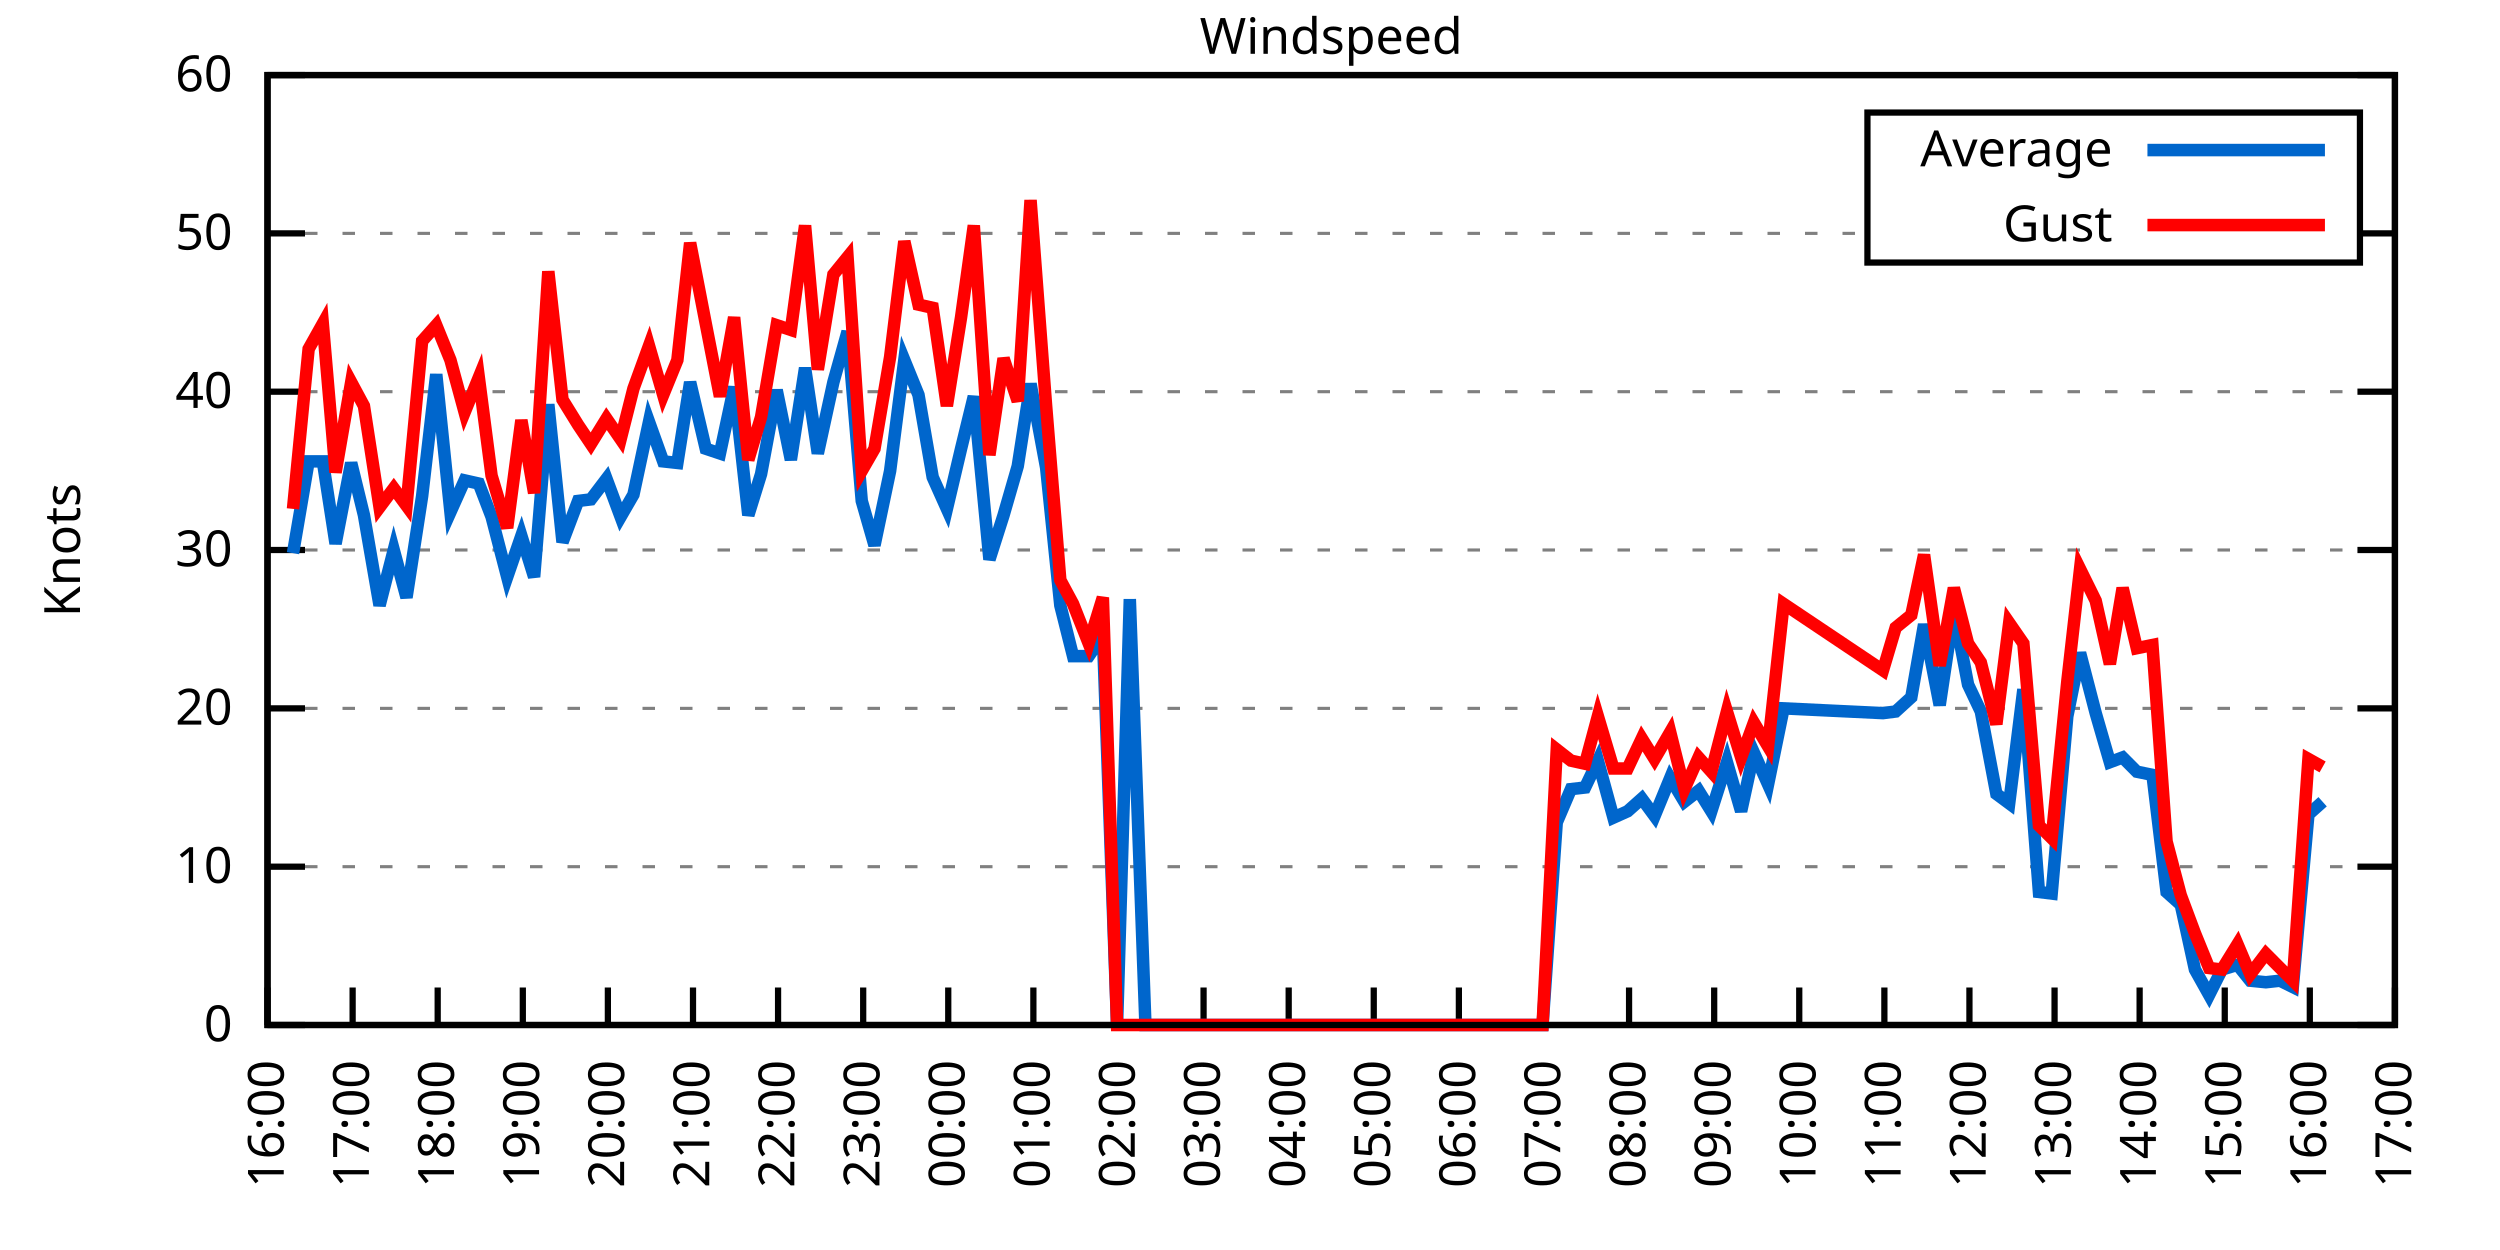
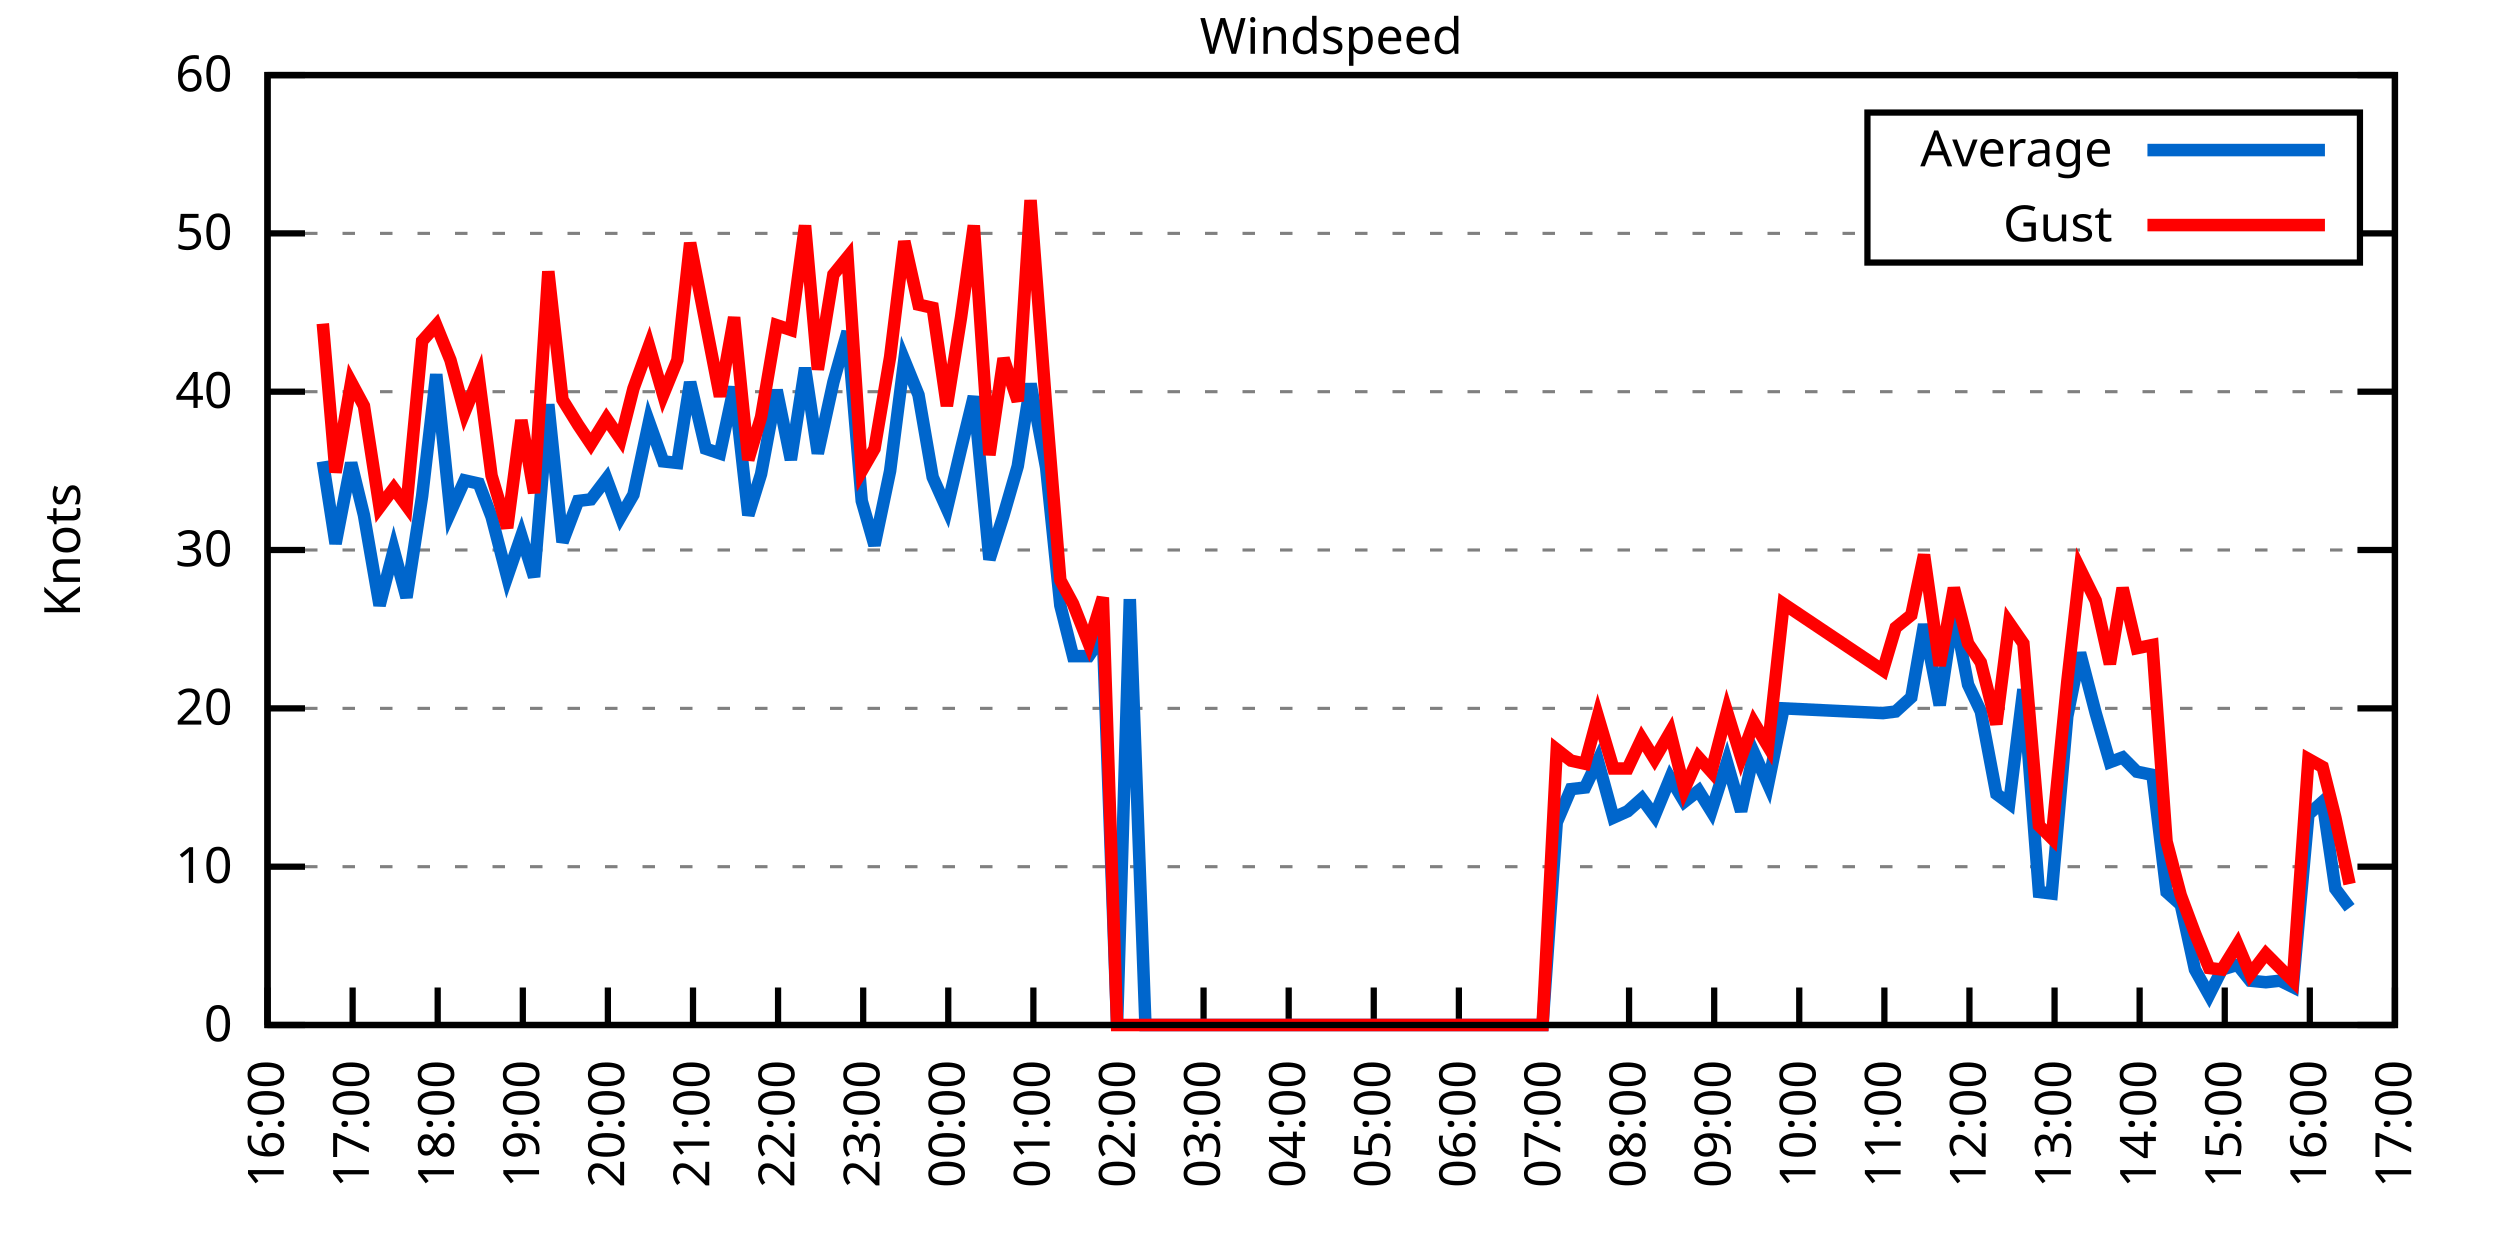
<svg xmlns="http://www.w3.org/2000/svg" xmlns:xlink="http://www.w3.org/1999/xlink" width="400" height="200" viewBox="0 0 400 200">
  <g id="gnuplot_canvas">
    <rect x="0" y="0" width="400" height="200" fill="none" />
    <defs>
      <circle id="gpDot" r="0.5" stroke-width="0.5" stroke="currentColor" />
      <path id="gpPt0" stroke-width="0.333" stroke="currentColor" d="M-1,0 h2 M0,-1 v2" />
      <path id="gpPt1" stroke-width="0.333" stroke="currentColor" d="M-1,-1 L1,1 M1,-1 L-1,1" />
      <path id="gpPt2" stroke-width="0.333" stroke="currentColor" d="M-1,0 L1,0 M0,-1 L0,1 M-1,-1 L1,1 M-1,1 L1,-1" />
      <rect id="gpPt3" stroke-width="0.333" stroke="currentColor" x="-1" y="-1" width="2" height="2" />
      <rect id="gpPt4" stroke-width="0.333" stroke="currentColor" fill="currentColor" x="-1" y="-1" width="2" height="2" />
      <circle id="gpPt5" stroke-width="0.333" stroke="currentColor" cx="0" cy="0" r="1" />
      <use xlink:href="#gpPt5" id="gpPt6" fill="currentColor" stroke="none" />
      <path id="gpPt7" stroke-width="0.333" stroke="currentColor" d="M0,-1.33 L-1.33,0.67 L1.33,0.67 z" />
      <use xlink:href="#gpPt7" id="gpPt8" fill="currentColor" stroke="none" />
      <use xlink:href="#gpPt7" id="gpPt9" stroke="currentColor" transform="rotate(180)" />
      <use xlink:href="#gpPt9" id="gpPt10" fill="currentColor" stroke="none" />
      <use xlink:href="#gpPt3" id="gpPt11" stroke="currentColor" transform="rotate(45)" />
      <use xlink:href="#gpPt11" id="gpPt12" fill="currentColor" stroke="none" />
      <path id="gpPt13" stroke-width="0.333" stroke="currentColor" d="M0,1.330 L1.265,0.411 L0.782,-1.067 L-0.782,-1.076 L-1.265,0.411 z" />
      <use xlink:href="#gpPt13" id="gpPt14" fill="currentColor" stroke="none" />
      <filter id="textbox" filterUnits="objectBoundingBox" x="0" y="0" height="1" width="1">
        <feFlood flood-color="white" flood-opacity="1" result="bgnd" />
        <feComposite in="SourceGraphic" in2="bgnd" operator="atop" />
      </filter>
      <filter id="greybox" filterUnits="objectBoundingBox" x="0" y="0" height="1" width="1">
        <feFlood flood-color="lightgrey" flood-opacity="1" result="grey" />
        <feComposite in="SourceGraphic" in2="grey" operator="atop" />
      </filter>
    </defs>
    <g fill="none" color="white" stroke="currentColor" stroke-width="1.00" stroke-linecap="butt" stroke-linejoin="miter">
</g>
    <g fill="none" color="black" stroke="currentColor" stroke-width="1.00" stroke-linecap="butt" stroke-linejoin="miter">
      <g stroke="none" shape-rendering="crispEdges">
        <polygon fill="rgb(255, 255, 255)" points="42.80,164.00 383.18,164.00 383.18,12.02 42.80,12.02 " />
      </g>
    </g>
    <g fill="none" color="black" stroke="currentColor" stroke-width="1.00" stroke-linecap="butt" stroke-linejoin="miter">
</g>
    <g fill="none" color="black" stroke="black" stroke-width="0.50" stroke-linecap="butt" stroke-linejoin="miter">
</g>
    <g fill="none" color="gray" stroke="currentColor" stroke-width="0.50" stroke-linecap="butt" stroke-linejoin="miter">
      <path stroke="gray" stroke-dasharray="2,4" class="gridline" d="M42.80,164.00 L383.19,164.00  " />
    </g>
    <g fill="none" color="gray" stroke="gray" stroke-width="1.00" stroke-linecap="butt" stroke-linejoin="miter">
</g>
    <g fill="none" color="black" stroke="currentColor" stroke-width="1.00" stroke-linecap="butt" stroke-linejoin="miter">
      <path stroke="black" d="M42.80,164.00 L48.80,164.00 M383.19,164.00 L377.19,164.00  " />
      <g transform="translate(37.20,166.60)" stroke="none" fill="black" font-family="Sans" font-size="8.00" text-anchor="end">
        <text>
          <tspan font-family="Sans"> 0</tspan>
        </text>
      </g>
    </g>
    <g fill="none" color="black" stroke="currentColor" stroke-width="1.00" stroke-linecap="butt" stroke-linejoin="miter">
</g>
    <g fill="none" color="black" stroke="black" stroke-width="0.50" stroke-linecap="butt" stroke-linejoin="miter">
</g>
    <g fill="none" color="gray" stroke="currentColor" stroke-width="0.50" stroke-linecap="butt" stroke-linejoin="miter">
      <path stroke="gray" stroke-dasharray="2,4" class="gridline" d="M42.80,138.67 L383.19,138.67  " />
    </g>
    <g fill="none" color="gray" stroke="gray" stroke-width="1.00" stroke-linecap="butt" stroke-linejoin="miter">
</g>
    <g fill="none" color="black" stroke="currentColor" stroke-width="1.00" stroke-linecap="butt" stroke-linejoin="miter">
      <path stroke="black" d="M42.80,138.67 L48.80,138.67 M383.19,138.67 L377.19,138.67  " />
      <g transform="translate(37.20,141.27)" stroke="none" fill="black" font-family="Sans" font-size="8.00" text-anchor="end">
        <text>
          <tspan font-family="Sans"> 10</tspan>
        </text>
      </g>
    </g>
    <g fill="none" color="black" stroke="currentColor" stroke-width="1.00" stroke-linecap="butt" stroke-linejoin="miter">
</g>
    <g fill="none" color="black" stroke="black" stroke-width="0.50" stroke-linecap="butt" stroke-linejoin="miter">
</g>
    <g fill="none" color="gray" stroke="currentColor" stroke-width="0.50" stroke-linecap="butt" stroke-linejoin="miter">
      <path stroke="gray" stroke-dasharray="2,4" class="gridline" d="M42.80,113.34 L383.19,113.34  " />
    </g>
    <g fill="none" color="gray" stroke="gray" stroke-width="1.00" stroke-linecap="butt" stroke-linejoin="miter">
</g>
    <g fill="none" color="black" stroke="currentColor" stroke-width="1.00" stroke-linecap="butt" stroke-linejoin="miter">
      <path stroke="black" d="M42.80,113.34 L48.80,113.34 M383.19,113.34 L377.19,113.34  " />
      <g transform="translate(37.20,115.94)" stroke="none" fill="black" font-family="Sans" font-size="8.00" text-anchor="end">
        <text>
          <tspan font-family="Sans"> 20</tspan>
        </text>
      </g>
    </g>
    <g fill="none" color="black" stroke="currentColor" stroke-width="1.00" stroke-linecap="butt" stroke-linejoin="miter">
</g>
    <g fill="none" color="black" stroke="black" stroke-width="0.50" stroke-linecap="butt" stroke-linejoin="miter">
</g>
    <g fill="none" color="gray" stroke="currentColor" stroke-width="0.50" stroke-linecap="butt" stroke-linejoin="miter">
      <path stroke="gray" stroke-dasharray="2,4" class="gridline" d="M42.80,88.00 L383.19,88.00  " />
    </g>
    <g fill="none" color="gray" stroke="gray" stroke-width="1.00" stroke-linecap="butt" stroke-linejoin="miter">
</g>
    <g fill="none" color="black" stroke="currentColor" stroke-width="1.00" stroke-linecap="butt" stroke-linejoin="miter">
      <path stroke="black" d="M42.80,88.00 L48.80,88.00 M383.19,88.00 L377.19,88.00  " />
      <g transform="translate(37.20,90.60)" stroke="none" fill="black" font-family="Sans" font-size="8.00" text-anchor="end">
        <text>
          <tspan font-family="Sans"> 30</tspan>
        </text>
      </g>
    </g>
    <g fill="none" color="black" stroke="currentColor" stroke-width="1.00" stroke-linecap="butt" stroke-linejoin="miter">
</g>
    <g fill="none" color="black" stroke="black" stroke-width="0.50" stroke-linecap="butt" stroke-linejoin="miter">
</g>
    <g fill="none" color="gray" stroke="currentColor" stroke-width="0.50" stroke-linecap="butt" stroke-linejoin="miter">
      <path stroke="gray" stroke-dasharray="2,4" class="gridline" d="M42.80,62.67 L383.19,62.67  " />
    </g>
    <g fill="none" color="gray" stroke="gray" stroke-width="1.00" stroke-linecap="butt" stroke-linejoin="miter">
</g>
    <g fill="none" color="black" stroke="currentColor" stroke-width="1.00" stroke-linecap="butt" stroke-linejoin="miter">
      <path stroke="black" d="M42.80,62.67 L48.80,62.67 M383.19,62.67 L377.19,62.67  " />
      <g transform="translate(37.20,65.27)" stroke="none" fill="black" font-family="Sans" font-size="8.00" text-anchor="end">
        <text>
          <tspan font-family="Sans"> 40</tspan>
        </text>
      </g>
    </g>
    <g fill="none" color="black" stroke="currentColor" stroke-width="1.00" stroke-linecap="butt" stroke-linejoin="miter">
</g>
    <g fill="none" color="black" stroke="black" stroke-width="0.50" stroke-linecap="butt" stroke-linejoin="miter">
</g>
    <g fill="none" color="gray" stroke="currentColor" stroke-width="0.50" stroke-linecap="butt" stroke-linejoin="miter">
      <path stroke="gray" stroke-dasharray="2,4" class="gridline" d="M42.80,37.34 L298.79,37.34 M377.59,37.34 L383.19,37.34  " />
    </g>
    <g fill="none" color="gray" stroke="gray" stroke-width="1.00" stroke-linecap="butt" stroke-linejoin="miter">
</g>
    <g fill="none" color="black" stroke="currentColor" stroke-width="1.00" stroke-linecap="butt" stroke-linejoin="miter">
      <path stroke="black" d="M42.80,37.34 L48.80,37.34 M383.19,37.34 L377.19,37.34  " />
      <g transform="translate(37.20,39.94)" stroke="none" fill="black" font-family="Sans" font-size="8.00" text-anchor="end">
        <text>
          <tspan font-family="Sans"> 50</tspan>
        </text>
      </g>
    </g>
    <g fill="none" color="black" stroke="currentColor" stroke-width="1.00" stroke-linecap="butt" stroke-linejoin="miter">
</g>
    <g fill="none" color="black" stroke="black" stroke-width="0.50" stroke-linecap="butt" stroke-linejoin="miter">
</g>
    <g fill="none" color="gray" stroke="currentColor" stroke-width="0.50" stroke-linecap="butt" stroke-linejoin="miter">
      <path stroke="gray" stroke-dasharray="2,4" class="gridline" d="M42.80,12.01 L383.19,12.01  " />
    </g>
    <g fill="none" color="gray" stroke="gray" stroke-width="1.00" stroke-linecap="butt" stroke-linejoin="miter">
</g>
    <g fill="none" color="black" stroke="currentColor" stroke-width="1.00" stroke-linecap="butt" stroke-linejoin="miter">
      <path stroke="black" d="M42.80,12.01 L48.80,12.01 M383.19,12.01 L377.19,12.01  " />
      <g transform="translate(37.20,14.61)" stroke="none" fill="black" font-family="Sans" font-size="8.00" text-anchor="end">
        <text>
          <tspan font-family="Sans"> 60</tspan>
        </text>
      </g>
    </g>
    <g fill="none" color="black" stroke="currentColor" stroke-width="1.00" stroke-linecap="butt" stroke-linejoin="miter">
      <path stroke="black" d="M42.80,164.00 L42.80,158.00  " />
      <g transform="translate(45.40,169.60) rotate(270.00)" stroke="none" fill="black" font-family="Sans" font-size="8.00" text-anchor="end">
        <text>
          <tspan font-family="Sans">16:00</tspan>
        </text>
      </g>
    </g>
    <g fill="none" color="black" stroke="currentColor" stroke-width="1.00" stroke-linecap="butt" stroke-linejoin="miter">
      <path stroke="black" d="M56.42,164.00 L56.42,158.00  " />
      <g transform="translate(59.02,169.60) rotate(270.00)" stroke="none" fill="black" font-family="Sans" font-size="8.00" text-anchor="end">
        <text>
          <tspan font-family="Sans">17:00</tspan>
        </text>
      </g>
    </g>
    <g fill="none" color="black" stroke="currentColor" stroke-width="1.00" stroke-linecap="butt" stroke-linejoin="miter">
      <path stroke="black" d="M70.03,164.00 L70.03,158.00  " />
      <g transform="translate(72.63,169.60) rotate(270.00)" stroke="none" fill="black" font-family="Sans" font-size="8.00" text-anchor="end">
        <text>
          <tspan font-family="Sans">18:00</tspan>
        </text>
      </g>
    </g>
    <g fill="none" color="black" stroke="currentColor" stroke-width="1.00" stroke-linecap="butt" stroke-linejoin="miter">
      <path stroke="black" d="M83.65,164.00 L83.65,158.00  " />
      <g transform="translate(86.25,169.60) rotate(270.00)" stroke="none" fill="black" font-family="Sans" font-size="8.00" text-anchor="end">
        <text>
          <tspan font-family="Sans">19:00</tspan>
        </text>
      </g>
    </g>
    <g fill="none" color="black" stroke="currentColor" stroke-width="1.00" stroke-linecap="butt" stroke-linejoin="miter">
      <path stroke="black" d="M97.26,164.00 L97.26,158.00  " />
      <g transform="translate(99.86,169.60) rotate(270.00)" stroke="none" fill="black" font-family="Sans" font-size="8.00" text-anchor="end">
        <text>
          <tspan font-family="Sans">20:00</tspan>
        </text>
      </g>
    </g>
    <g fill="none" color="black" stroke="currentColor" stroke-width="1.00" stroke-linecap="butt" stroke-linejoin="miter">
      <path stroke="black" d="M110.88,164.00 L110.88,158.00  " />
      <g transform="translate(113.48,169.60) rotate(270.00)" stroke="none" fill="black" font-family="Sans" font-size="8.00" text-anchor="end">
        <text>
          <tspan font-family="Sans">21:00</tspan>
        </text>
      </g>
    </g>
    <g fill="none" color="black" stroke="currentColor" stroke-width="1.00" stroke-linecap="butt" stroke-linejoin="miter">
      <path stroke="black" d="M124.49,164.00 L124.49,158.00  " />
      <g transform="translate(127.09,169.60) rotate(270.00)" stroke="none" fill="black" font-family="Sans" font-size="8.00" text-anchor="end">
        <text>
          <tspan font-family="Sans">22:00</tspan>
        </text>
      </g>
    </g>
    <g fill="none" color="black" stroke="currentColor" stroke-width="1.00" stroke-linecap="butt" stroke-linejoin="miter">
      <path stroke="black" d="M138.11,164.00 L138.11,158.00  " />
      <g transform="translate(140.71,169.60) rotate(270.00)" stroke="none" fill="black" font-family="Sans" font-size="8.00" text-anchor="end">
        <text>
          <tspan font-family="Sans">23:00</tspan>
        </text>
      </g>
    </g>
    <g fill="none" color="black" stroke="currentColor" stroke-width="1.00" stroke-linecap="butt" stroke-linejoin="miter">
      <path stroke="black" d="M151.72,164.00 L151.72,158.00  " />
      <g transform="translate(154.32,169.60) rotate(270.00)" stroke="none" fill="black" font-family="Sans" font-size="8.00" text-anchor="end">
        <text>
          <tspan font-family="Sans">00:00</tspan>
        </text>
      </g>
    </g>
    <g fill="none" color="black" stroke="currentColor" stroke-width="1.00" stroke-linecap="butt" stroke-linejoin="miter">
      <path stroke="black" d="M165.34,164.00 L165.34,158.00  " />
      <g transform="translate(167.94,169.60) rotate(270.00)" stroke="none" fill="black" font-family="Sans" font-size="8.00" text-anchor="end">
        <text>
          <tspan font-family="Sans">01:00</tspan>
        </text>
      </g>
    </g>
    <g fill="none" color="black" stroke="currentColor" stroke-width="1.00" stroke-linecap="butt" stroke-linejoin="miter">
      <path stroke="black" d="M178.96,164.00 L178.96,158.00  " />
      <g transform="translate(181.56,169.60) rotate(270.00)" stroke="none" fill="black" font-family="Sans" font-size="8.00" text-anchor="end">
        <text>
          <tspan font-family="Sans">02:00</tspan>
        </text>
      </g>
    </g>
    <g fill="none" color="black" stroke="currentColor" stroke-width="1.00" stroke-linecap="butt" stroke-linejoin="miter">
      <path stroke="black" d="M192.57,164.00 L192.57,158.00  " />
      <g transform="translate(195.17,169.60) rotate(270.00)" stroke="none" fill="black" font-family="Sans" font-size="8.00" text-anchor="end">
        <text>
          <tspan font-family="Sans">03:00</tspan>
        </text>
      </g>
    </g>
    <g fill="none" color="black" stroke="currentColor" stroke-width="1.00" stroke-linecap="butt" stroke-linejoin="miter">
      <path stroke="black" d="M206.19,164.00 L206.19,158.00  " />
      <g transform="translate(208.79,169.60) rotate(270.00)" stroke="none" fill="black" font-family="Sans" font-size="8.00" text-anchor="end">
        <text>
          <tspan font-family="Sans">04:00</tspan>
        </text>
      </g>
    </g>
    <g fill="none" color="black" stroke="currentColor" stroke-width="1.00" stroke-linecap="butt" stroke-linejoin="miter">
      <path stroke="black" d="M219.80,164.00 L219.80,158.00  " />
      <g transform="translate(222.40,169.60) rotate(270.00)" stroke="none" fill="black" font-family="Sans" font-size="8.00" text-anchor="end">
        <text>
          <tspan font-family="Sans">05:00</tspan>
        </text>
      </g>
    </g>
    <g fill="none" color="black" stroke="currentColor" stroke-width="1.00" stroke-linecap="butt" stroke-linejoin="miter">
      <path stroke="black" d="M233.42,164.00 L233.42,158.00  " />
      <g transform="translate(236.02,169.60) rotate(270.00)" stroke="none" fill="black" font-family="Sans" font-size="8.00" text-anchor="end">
        <text>
          <tspan font-family="Sans">06:00</tspan>
        </text>
      </g>
    </g>
    <g fill="none" color="black" stroke="currentColor" stroke-width="1.00" stroke-linecap="butt" stroke-linejoin="miter">
      <path stroke="black" d="M247.03,164.00 L247.03,158.00  " />
      <g transform="translate(249.63,169.60) rotate(270.00)" stroke="none" fill="black" font-family="Sans" font-size="8.00" text-anchor="end">
        <text>
          <tspan font-family="Sans">07:00</tspan>
        </text>
      </g>
    </g>
    <g fill="none" color="black" stroke="currentColor" stroke-width="1.00" stroke-linecap="butt" stroke-linejoin="miter">
      <path stroke="black" d="M260.65,164.00 L260.65,158.00  " />
      <g transform="translate(263.25,169.60) rotate(270.00)" stroke="none" fill="black" font-family="Sans" font-size="8.00" text-anchor="end">
        <text>
          <tspan font-family="Sans">08:00</tspan>
        </text>
      </g>
    </g>
    <g fill="none" color="black" stroke="currentColor" stroke-width="1.00" stroke-linecap="butt" stroke-linejoin="miter">
      <path stroke="black" d="M274.27,164.00 L274.27,158.00  " />
      <g transform="translate(276.87,169.60) rotate(270.00)" stroke="none" fill="black" font-family="Sans" font-size="8.00" text-anchor="end">
        <text>
          <tspan font-family="Sans">09:00</tspan>
        </text>
      </g>
    </g>
    <g fill="none" color="black" stroke="currentColor" stroke-width="1.00" stroke-linecap="butt" stroke-linejoin="miter">
      <path stroke="black" d="M287.88,164.00 L287.88,158.00  " />
      <g transform="translate(290.48,169.60) rotate(270.00)" stroke="none" fill="black" font-family="Sans" font-size="8.00" text-anchor="end">
        <text>
          <tspan font-family="Sans">10:00</tspan>
        </text>
      </g>
    </g>
    <g fill="none" color="black" stroke="currentColor" stroke-width="1.00" stroke-linecap="butt" stroke-linejoin="miter">
      <path stroke="black" d="M301.50,164.00 L301.50,158.00  " />
      <g transform="translate(304.10,169.60) rotate(270.00)" stroke="none" fill="black" font-family="Sans" font-size="8.00" text-anchor="end">
        <text>
          <tspan font-family="Sans">11:00</tspan>
        </text>
      </g>
    </g>
    <g fill="none" color="black" stroke="currentColor" stroke-width="1.00" stroke-linecap="butt" stroke-linejoin="miter">
      <path stroke="black" d="M315.11,164.00 L315.11,158.00  " />
      <g transform="translate(317.71,169.60) rotate(270.00)" stroke="none" fill="black" font-family="Sans" font-size="8.00" text-anchor="end">
        <text>
          <tspan font-family="Sans">12:00</tspan>
        </text>
      </g>
    </g>
    <g fill="none" color="black" stroke="currentColor" stroke-width="1.00" stroke-linecap="butt" stroke-linejoin="miter">
      <path stroke="black" d="M328.73,164.00 L328.73,158.00  " />
      <g transform="translate(331.33,169.60) rotate(270.00)" stroke="none" fill="black" font-family="Sans" font-size="8.00" text-anchor="end">
        <text>
          <tspan font-family="Sans">13:00</tspan>
        </text>
      </g>
    </g>
    <g fill="none" color="black" stroke="currentColor" stroke-width="1.00" stroke-linecap="butt" stroke-linejoin="miter">
      <path stroke="black" d="M342.34,164.00 L342.34,158.00  " />
      <g transform="translate(344.94,169.60) rotate(270.00)" stroke="none" fill="black" font-family="Sans" font-size="8.00" text-anchor="end">
        <text>
          <tspan font-family="Sans">14:00</tspan>
        </text>
      </g>
    </g>
    <g fill="none" color="black" stroke="currentColor" stroke-width="1.00" stroke-linecap="butt" stroke-linejoin="miter">
      <path stroke="black" d="M355.96,164.00 L355.96,158.00  " />
      <g transform="translate(358.56,169.60) rotate(270.00)" stroke="none" fill="black" font-family="Sans" font-size="8.00" text-anchor="end">
        <text>
          <tspan font-family="Sans">15:00</tspan>
        </text>
      </g>
    </g>
    <g fill="none" color="black" stroke="currentColor" stroke-width="1.00" stroke-linecap="butt" stroke-linejoin="miter">
      <path stroke="black" d="M369.57,164.00 L369.57,158.00  " />
      <g transform="translate(372.17,169.60) rotate(270.00)" stroke="none" fill="black" font-family="Sans" font-size="8.00" text-anchor="end">
        <text>
          <tspan font-family="Sans">16:00</tspan>
        </text>
      </g>
    </g>
    <g fill="none" color="black" stroke="currentColor" stroke-width="1.00" stroke-linecap="butt" stroke-linejoin="miter">
      <path stroke="black" d="M383.19,164.00 L383.19,158.00  " />
      <g transform="translate(385.79,169.60) rotate(270.00)" stroke="none" fill="black" font-family="Sans" font-size="8.00" text-anchor="end">
        <text>
          <tspan font-family="Sans">17:00</tspan>
        </text>
      </g>
    </g>
    <g fill="none" color="black" stroke="currentColor" stroke-width="1.00" stroke-linecap="butt" stroke-linejoin="miter">
</g>
    <g fill="none" color="black" stroke="currentColor" stroke-width="1.00" stroke-linecap="butt" stroke-linejoin="miter">
      <path stroke="black" d="M42.80,12.01 L42.80,164.00 L383.19,164.00 L383.19,12.01 L42.80,12.01 Z  " />
    </g>
    <g fill="none" color="black" stroke="currentColor" stroke-width="1.00" stroke-linecap="butt" stroke-linejoin="miter">
</g>
    <g fill="none" color="black" stroke="currentColor" stroke-width="1.00" stroke-linecap="butt" stroke-linejoin="miter">
      <path stroke="black" d="M298.79,42.01 L298.79,18.01 L377.59,18.01 L377.59,42.01 L298.79,42.01 Z  " />
    </g>
    <g id="Windspeed_plot_1">
      <g fill="none" color="white" stroke="black" stroke-width="2.00" stroke-linecap="butt" stroke-linejoin="miter">
</g>
      <g fill="none" color="black" stroke="currentColor" stroke-width="2.00" stroke-linecap="butt" stroke-linejoin="miter">
        <g transform="translate(337.99,26.61)" stroke="none" fill="black" font-family="Sans" font-size="8.00" text-anchor="end">
          <text>
            <tspan font-family="Sans">Average</tspan>
          </text>
        </g>
      </g>
      <g fill="none" color="black" stroke="currentColor" stroke-width="2.00" stroke-linecap="butt" stroke-linejoin="miter">
-         <path stroke="rgb(  0, 102, 204)" d="M343.59,24.01 L371.99,24.01 M46.88,88.51 L49.38,73.82 L51.65,73.82 L53.69,86.99 L56.19,74.07 L58.23,82.43   L60.73,96.87 L63.00,88.00 L65.04,95.60 L67.54,79.39 L69.80,59.89 L72.07,81.93 L74.34,76.86 L76.61,77.37   L78.65,82.69 L81.15,92.31 L83.42,85.73 L85.46,92.31 L87.73,64.70 L90.00,86.74 L92.50,80.15 L94.54,79.90   L97.04,76.61 L99.30,82.69 L101.35,79.14 L103.84,67.49 L106.11,73.82 L108.38,74.07 L110.42,61.15 L112.92,71.79   L115.19,72.55 L117.46,61.91 L119.73,82.43 L121.77,75.85 L124.27,62.42 L126.54,73.57 L128.81,58.87 L130.85,72.55   L133.34,61.15 L135.61,53.05 L137.88,80.15 L139.92,87.25 L142.42,75.34 L144.69,57.61 L146.96,63.18 L149.23,76.35   L151.50,81.42 L153.77,71.79 L155.81,63.43 L158.31,89.52 L160.57,82.43 L162.84,74.58 L164.89,61.41 L167.38,74.83   L169.65,96.87 L171.69,104.98 L174.19,104.98 L176.46,101.68 L178.73,164.00 L180.77,95.86 L183.27,164.00 L185.31,164.00   L187.81,164.00 L190.08,164.00 L192.34,164.00 L194.61,164.00 L196.66,164.00 L199.15,164.00 L201.19,164.00 L203.46,164.00   L205.96,164.00 L208.23,164.00 L210.27,164.00 L212.54,164.00 L215.04,164.00 L217.08,164.00 L221.85,164.00 L224.11,164.00   L226.16,164.00 L228.65,164.00 L230.92,164.00 L233.19,164.00 L237.73,164.00 L240.00,164.00 L242.27,164.00 L244.54,164.00   L246.81,164.00 L249.08,131.58 L251.35,126.26 L253.61,126.00 L255.66,121.70 L258.15,130.82 L260.42,129.80 L262.69,127.78   L264.73,130.56 L267.23,124.48 L269.50,128.28 L271.77,126.51 L273.81,129.80 L276.31,121.95 L278.58,129.80 L280.62,120.43   L282.89,125.50 L285.38,113.34 L301.27,114.10 L303.31,113.84 L305.81,111.56 L307.85,99.91 L310.35,112.83 L312.62,97.63   L314.89,109.54 L316.93,113.84 L319.42,127.02 L321.47,128.54 L323.74,110.30 L326.23,142.72 L328.27,142.97 L330.77,114.60   L332.81,104.47 L335.31,114.10 L337.58,121.95 L339.62,121.19 L341.89,123.47 L344.39,123.98 L346.65,142.72 L348.92,144.75   L351.19,155.13 L353.46,159.19 L355.50,155.13 L358.00,154.37 L360.04,156.91 L362.54,157.16 L364.81,156.91 L366.85,157.92   L369.35,130.31 L371.62,128.28  " />
+         <path stroke="rgb(  0, 102, 204)" d="M343.59,24.01 L371.99,24.01 M51.65,73.82 L53.69,86.99 L56.19,74.07 L58.23,82.43 L60.73,96.87 L63.00,88.00   L65.04,95.60 L67.54,79.39 L69.80,59.89 L72.07,81.93 L74.34,76.86 L76.61,77.37 L78.65,82.69 L81.15,92.31   L83.42,85.73 L85.46,92.31 L87.73,64.70 L90.00,86.74 L92.50,80.15 L94.54,79.90 L97.04,76.61 L99.30,82.69   L101.35,79.14 L103.84,67.49 L106.11,73.82 L108.38,74.07 L110.42,61.15 L112.92,71.79 L115.19,72.55 L117.46,61.91   L119.73,82.43 L121.77,75.85 L124.27,62.42 L126.54,73.57 L128.81,58.87 L130.85,72.55 L133.34,61.15 L135.61,53.05   L137.88,80.15 L139.92,87.25 L142.42,75.34 L144.69,57.61 L146.96,63.18 L149.23,76.35 L151.50,81.42 L153.77,71.79   L155.81,63.43 L158.31,89.52 L160.57,82.43 L162.84,74.58 L164.89,61.41 L167.38,74.83 L169.65,96.87 L171.69,104.98   L174.19,104.98 L176.46,101.68 L178.73,164.00 L180.77,95.86 L183.27,164.00 L185.31,164.00 L187.81,164.00 L190.08,164.00   L192.34,164.00 L194.61,164.00 L196.66,164.00 L199.15,164.00 L201.19,164.00 L203.46,164.00 L205.96,164.00 L208.23,164.00   L210.27,164.00 L212.54,164.00 L215.04,164.00 L217.08,164.00 L221.85,164.00 L224.11,164.00 L226.16,164.00 L228.65,164.00   L230.92,164.00 L233.19,164.00 L237.73,164.00 L240.00,164.00 L242.27,164.00 L244.54,164.00 L246.81,164.00 L249.08,131.58   L251.35,126.26 L253.61,126.00 L255.66,121.70 L258.15,130.82 L260.42,129.80 L262.69,127.78 L264.73,130.56 L267.23,124.48   L269.50,128.28 L271.77,126.51 L273.81,129.80 L276.31,121.95 L278.58,129.80 L280.62,120.43 L282.89,125.50 L285.38,113.34   L301.27,114.10 L303.31,113.84 L305.81,111.56 L307.85,99.91 L310.35,112.83 L312.62,97.63 L314.89,109.54 L316.93,113.84   L319.42,127.02 L321.47,128.54 L323.74,110.30 L326.23,142.72 L328.27,142.97 L330.77,114.60 L332.81,104.47 L335.31,114.10   L337.58,121.95 L339.62,121.19 L341.89,123.47 L344.39,123.98 L346.65,142.72 L348.92,144.75 L351.19,155.13 L353.46,159.19   L355.50,155.13 L358.00,154.37 L360.04,156.91 L362.54,157.16 L364.81,156.91 L366.85,157.92 L369.35,130.31 L371.62,128.28   L373.66,142.21 L375.93,145.25  " />
      </g>
    </g>
    <g id="Windspeed_plot_2">
      <g fill="none" color="black" stroke="currentColor" stroke-width="2.00" stroke-linecap="butt" stroke-linejoin="miter">
        <g transform="translate(337.99,38.61)" stroke="none" fill="black" font-family="Sans" font-size="8.00" text-anchor="end">
          <text>
            <tspan font-family="Sans">Gust</tspan>
          </text>
        </g>
      </g>
      <g fill="none" color="black" stroke="currentColor" stroke-width="2.00" stroke-linecap="butt" stroke-linejoin="miter">
-         <path stroke="rgb(255,   0,   0)" d="M343.59,36.01 L371.99,36.01 M46.88,81.42 L49.38,55.83 L51.65,51.78 L53.69,75.59 L56.19,61.15 L58.23,64.95   L60.73,81.17 L63.00,78.13 L65.04,80.91 L67.54,54.57 L69.80,52.03 L72.07,57.61 L74.34,65.97 L76.61,60.39   L78.65,76.10 L81.15,84.46 L83.42,67.23 L85.46,78.89 L87.73,43.42 L90.00,63.94 L92.50,67.99 L94.54,71.03   L97.04,66.98 L99.30,70.27 L101.35,62.17 L103.84,55.33 L106.11,63.18 L108.38,57.61 L110.42,38.86 L112.92,51.78   L115.19,63.43 L117.46,50.77 L119.73,73.57 L121.77,66.73 L124.27,52.03 L126.54,52.79 L128.81,36.08 L130.85,59.13   L133.34,43.93 L135.61,41.14 L137.88,75.34 L139.92,71.79 L142.42,57.10 L144.69,38.61 L146.96,48.74 L149.23,49.25   L151.50,64.95 L153.77,50.77 L155.81,36.08 L158.31,72.81 L160.57,57.35 L162.84,64.19 L164.89,32.02 L167.38,64.95   L169.65,92.82 L171.69,96.62 L174.19,102.95 L176.46,95.60 L178.73,164.00 L180.77,164.00 L183.27,164.00 L185.31,164.00   L187.81,164.00 L190.08,164.00 L192.34,164.00 L194.61,164.00 L196.66,164.00 L199.15,164.00 L201.19,164.00 L203.46,164.00   L205.96,164.00 L208.23,164.00 L210.27,164.00 L212.54,164.00 L215.04,164.00 L217.08,164.00 L221.85,164.00 L224.11,164.00   L226.16,164.00 L228.65,164.00 L230.92,164.00 L233.19,164.00 L237.73,164.00 L240.00,164.00 L242.27,164.00 L244.54,164.00   L246.81,164.00 L249.08,119.92 L251.35,121.70 L253.61,122.20 L255.66,114.60 L258.15,122.96 L260.42,122.96 L262.69,118.15   L264.73,121.44 L267.23,117.14 L269.50,126.26 L271.77,121.19 L273.81,123.47 L276.31,113.84 L278.58,121.19 L280.62,115.62   L282.89,119.42 L285.38,96.62 L301.27,107.26 L303.31,100.42 L305.81,98.39 L307.85,88.76 L310.35,106.50 L312.62,94.08   L314.89,102.95 L316.93,105.99 L319.42,115.87 L321.47,99.66 L323.74,102.95 L326.23,132.08 L328.27,134.11 L330.77,109.03   L332.81,91.04 L335.31,96.11 L337.58,106.24 L339.62,94.08 L341.89,103.71 L344.39,103.20 L346.65,134.62 L348.92,143.23   L351.19,149.31 L353.46,154.88 L355.50,155.13 L358.00,151.08 L360.04,155.89 L362.54,152.60 L364.81,154.88 L366.85,156.91   L369.35,121.44 L371.62,122.71  " />
+         <path stroke="rgb(255,   0,   0)" d="M343.59,36.01 L371.99,36.01 M51.65,51.78 L53.69,75.59 L56.19,61.15 L58.23,64.95 L60.73,81.17 L63.00,78.13   L65.04,80.91 L67.54,54.57 L69.80,52.03 L72.07,57.61 L74.34,65.97 L76.61,60.39 L78.65,76.10 L81.15,84.46   L83.42,67.23 L85.46,78.89 L87.73,43.42 L90.00,63.94 L92.50,67.99 L94.54,71.03 L97.04,66.98 L99.30,70.27   L101.35,62.17 L103.84,55.33 L106.11,63.18 L108.38,57.61 L110.42,38.86 L112.92,51.78 L115.19,63.43 L117.46,50.77   L119.73,73.57 L121.77,66.73 L124.27,52.03 L126.54,52.79 L128.81,36.08 L130.85,59.13 L133.34,43.93 L135.61,41.14   L137.88,75.34 L139.92,71.79 L142.42,57.10 L144.69,38.61 L146.96,48.74 L149.23,49.25 L151.50,64.95 L153.77,50.77   L155.81,36.08 L158.31,72.81 L160.57,57.35 L162.84,64.19 L164.89,32.02 L167.38,64.95 L169.65,92.82 L171.69,96.62   L174.19,102.95 L176.46,95.60 L178.73,164.00 L180.77,164.00 L183.27,164.00 L185.31,164.00 L187.81,164.00 L190.08,164.00   L192.34,164.00 L194.61,164.00 L196.66,164.00 L199.15,164.00 L201.19,164.00 L203.46,164.00 L205.96,164.00 L208.23,164.00   L210.27,164.00 L212.54,164.00 L215.04,164.00 L217.08,164.00 L221.85,164.00 L224.11,164.00 L226.16,164.00 L228.65,164.00   L230.92,164.00 L233.19,164.00 L237.73,164.00 L240.00,164.00 L242.27,164.00 L244.54,164.00 L246.81,164.00 L249.08,119.92   L251.35,121.70 L253.61,122.20 L255.66,114.60 L258.15,122.96 L260.42,122.96 L262.69,118.15 L264.73,121.44 L267.23,117.14   L269.50,126.26 L271.77,121.19 L273.81,123.47 L276.31,113.84 L278.58,121.19 L280.62,115.62 L282.89,119.42 L285.38,96.62   L301.27,107.26 L303.31,100.42 L305.81,98.39 L307.85,88.76 L310.35,106.50 L312.62,94.08 L314.89,102.95 L316.93,105.99   L319.42,115.87 L321.47,99.66 L323.74,102.95 L326.23,132.08 L328.27,134.11 L330.77,109.03 L332.81,91.04 L335.31,96.11   L337.58,106.24 L339.62,94.08 L341.89,103.71 L344.39,103.20 L346.65,134.62 L348.92,143.23 L351.19,149.31 L353.46,154.88   L355.50,155.13 L358.00,151.08 L360.04,155.89 L362.54,152.60 L364.81,154.88 L366.85,156.91 L369.35,121.44 L371.62,122.71   L373.66,130.82 L375.93,141.45  " />
      </g>
    </g>
    <g fill="none" color="black" stroke="currentColor" stroke-width="2.00" stroke-linecap="butt" stroke-linejoin="miter">
</g>
    <g fill="none" color="black" stroke="black" stroke-width="1.00" stroke-linecap="butt" stroke-linejoin="miter">
</g>
    <g fill="none" color="black" stroke="currentColor" stroke-width="1.00" stroke-linecap="butt" stroke-linejoin="miter">
      <path stroke="black" d="M42.80,12.01 L42.80,164.00 L383.19,164.00 L383.19,12.01 L42.80,12.01 Z  " />
      <g transform="translate(12.80,88.01) rotate(270.00)" stroke="none" fill="black" font-family="Sans" font-size="8.00" text-anchor="middle">
        <text>
          <tspan font-family="Sans">Knots</tspan>
        </text>
      </g>
    </g>
    <g fill="none" color="black" stroke="currentColor" stroke-width="1.00" stroke-linecap="butt" stroke-linejoin="miter">
</g>
    <g fill="none" color="black" stroke="currentColor" stroke-width="1.00" stroke-linecap="butt" stroke-linejoin="miter">
      <g transform="translate(212.99,8.61)" stroke="none" fill="black" font-family="Sans" font-size="8.00" text-anchor="middle">
        <text>
          <tspan font-family="Sans">Windspeed</tspan>
        </text>
      </g>
    </g>
    <g fill="none" color="black" stroke="currentColor" stroke-width="1.00" stroke-linecap="butt" stroke-linejoin="miter">
</g>
  </g>
</svg>
